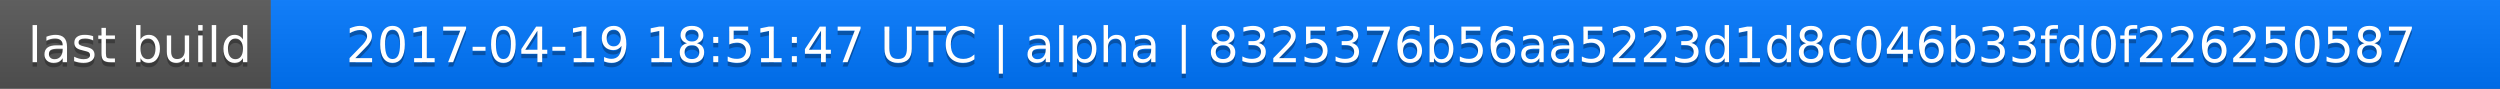
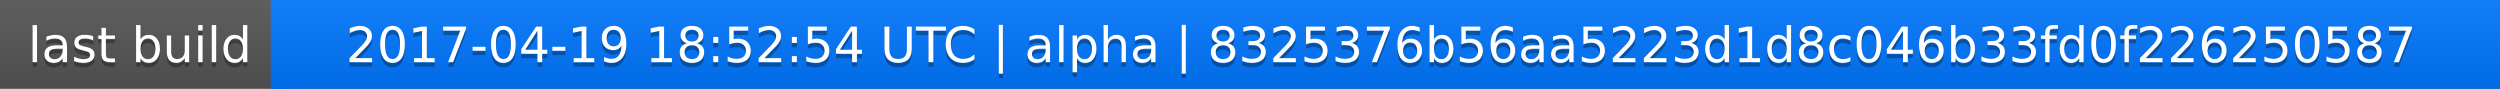
<svg xmlns="http://www.w3.org/2000/svg" width="563" height="20">
  <linearGradient id="a" x2="0" y2="100%">
    <stop offset="0" stop-color="#bbb" stop-opacity=".1" />
    <stop offset="1" stop-opacity=".1" />
  </linearGradient>
  <rect rx="0" width="563" height="20" fill="#555" />
  <rect rx="0" x="61" width="502" height="20" fill="#07f" />
  <path fill="#07f" d="M61 0h4v20h-4z" />
  <rect rx="0" width="563" height="20" fill="url(#a)" />
  <g fill="#fff" text-anchor="middle" font-family="DejaVu Sans,Verdana,Geneva,sans-serif" font-size="11">
    <text x="31.5" y="15" fill="#010101" fill-opacity=".3">last build</text>
    <text x="31.5" y="14">last build</text>
-     <text x="311" y="15" fill="#010101" fill-opacity=".3">2017-04-19 18:51:47 UTC | alpha | 8325376b56aa5223d1d8c046b33fd0f226250587</text>
-     <text x="311" y="14">2017-04-19 18:51:47 UTC | alpha | 8325376b56aa5223d1d8c046b33fd0f226250587</text>
+     <text x="311" y="15" fill="#010101" fill-opacity=".3">2017-04-19 18:52:54 UTC | alpha | 8325376b56aa5223d1d8c046b33fd0f226250587</text>
+     <text x="311" y="14">2017-04-19 18:52:54 UTC | alpha | 8325376b56aa5223d1d8c046b33fd0f226250587</text>
  </g>
</svg>
